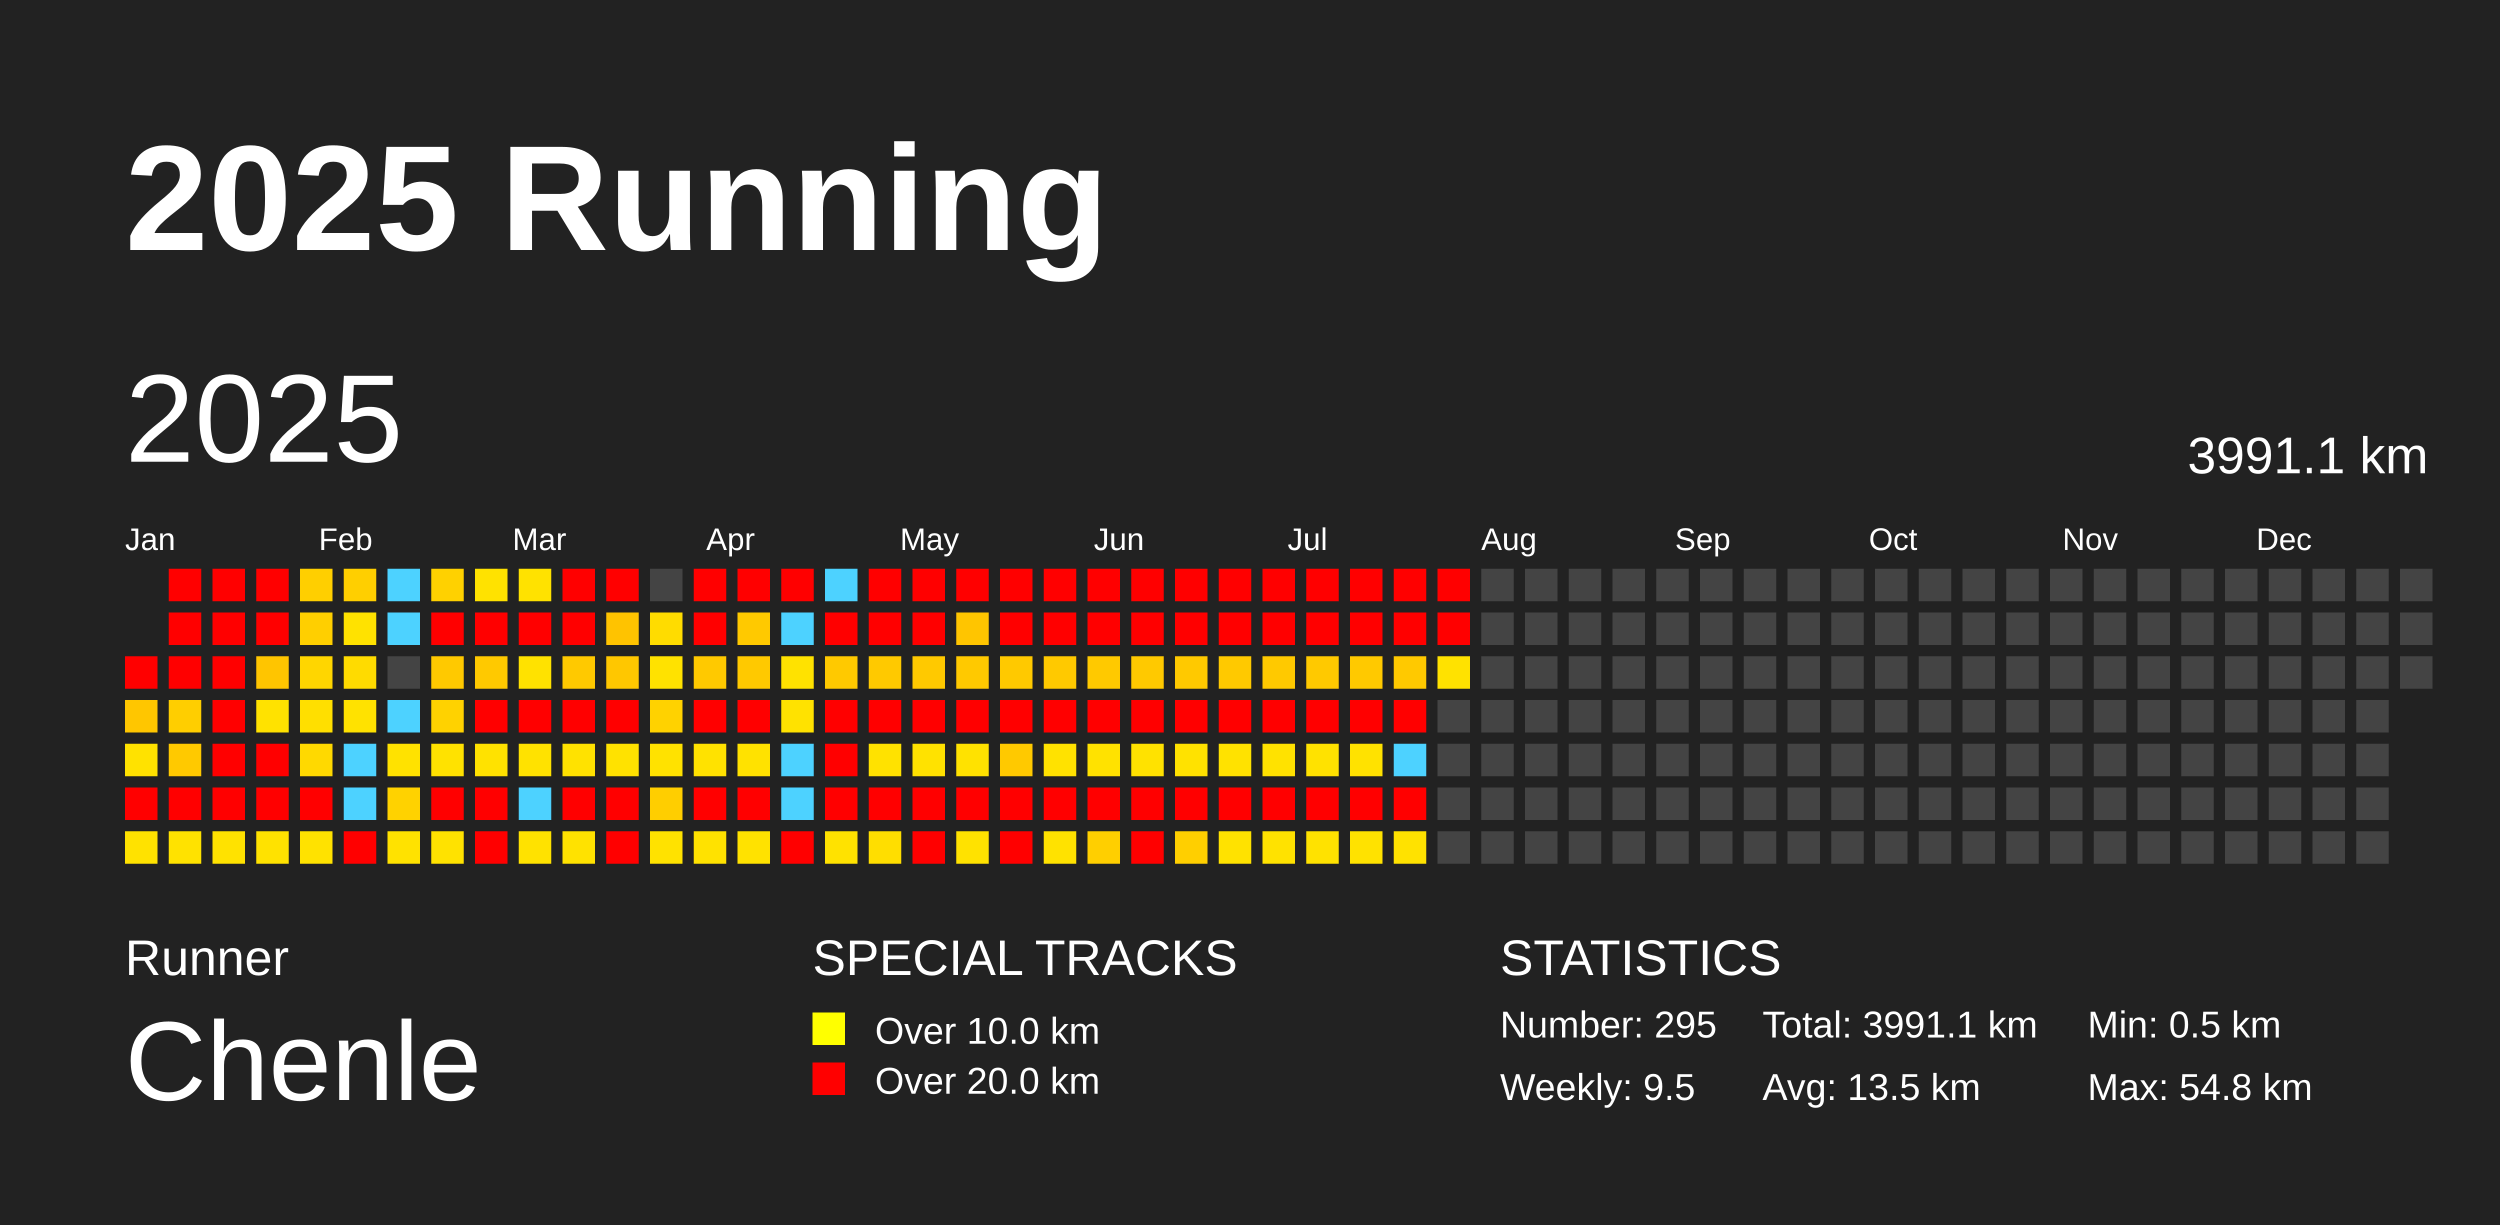
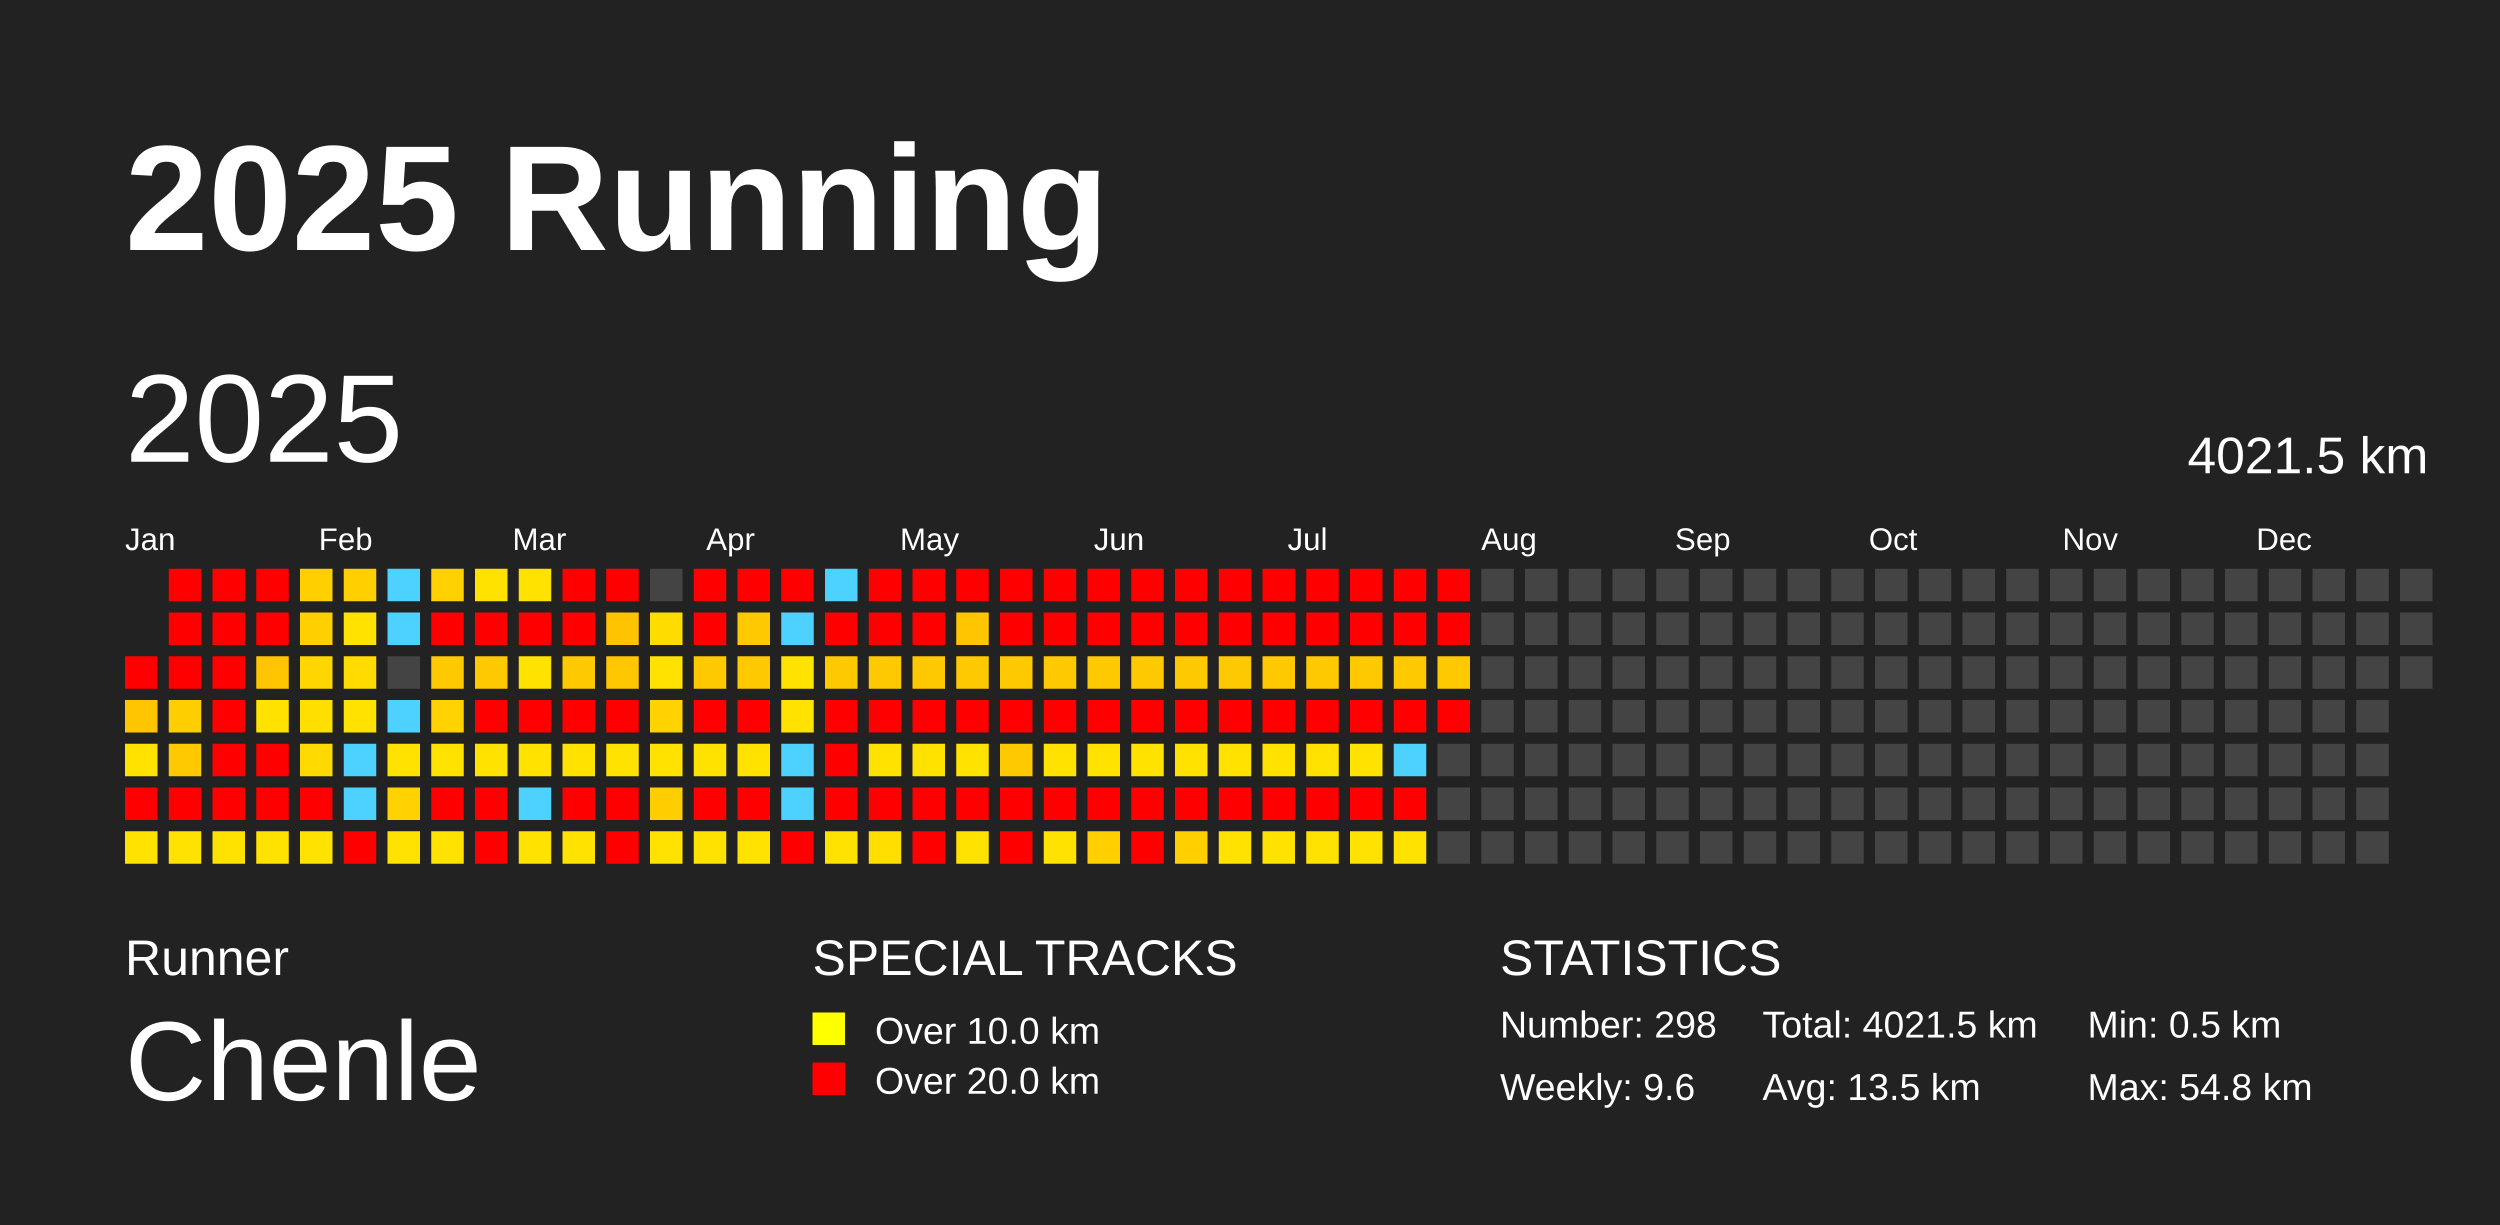
<svg xmlns="http://www.w3.org/2000/svg" baseProfile="full" height="98mm" version="1.1" viewBox="0,0,200,98" width="200mm">
  <defs />
  <rect fill="#222222" height="98" width="200" x="0" y="0" />
  <text fill="#FFFFFF" style="font-size:12px; font-family:Arial; font-weight:bold;" x="10" y="20">2025 Running</text>
  <text fill="#FFFFFF" style="font-size:4px; font-family:Arial" x="10" y="78">Runner</text>
  <text fill="#FFFFFF" style="font-size:9px; font-family:Arial" x="10" y="88">Chenle</text>
  <text fill="#FFFFFF" style="font-size:4px; font-family:Arial" x="65" y="78">SPECIAL TRACKS</text>
  <rect fill="yellow" height="2.6" width="2.6" x="65" y="81" />
  <text fill="#FFFFFF" style="font-size:3px; font-family:Arial" x="70" y="83.5">Over 10.0 km</text>
  <rect fill="red" height="2.6" width="2.6" x="65" y="85" />
  <text fill="#FFFFFF" style="font-size:3px; font-family:Arial" x="70" y="87.5">Over 20.0 km</text>
  <text fill="#FFFFFF" style="font-size:4px; font-family:Arial" x="120" y="78">STATISTICS</text>
-   <text fill="#FFFFFF" style="font-size:3px; font-family:Arial" x="120" y="83">Number: 295</text>
-   <text fill="#FFFFFF" style="font-size:3px; font-family:Arial" x="120" y="88">Weekly: 9.5</text>
-   <text fill="#FFFFFF" style="font-size:3px; font-family:Arial" x="141" y="83">Total: 3991.1 km</text>
+   <text fill="#FFFFFF" style="font-size:3px; font-family:Arial" x="120" y="83">Number: 298</text>
+   <text fill="#FFFFFF" style="font-size:3px; font-family:Arial" x="120" y="88">Weekly: 9.6</text>
+   <text fill="#FFFFFF" style="font-size:3px; font-family:Arial" x="141" y="83">Total: 4021.5 km</text>
  <text fill="#FFFFFF" style="font-size:3px; font-family:Arial" x="141" y="88">Avg: 13.5 km</text>
  <text fill="#FFFFFF" style="font-size:3px; font-family:Arial" x="167" y="83">Min: 0.5 km</text>
  <text fill="#FFFFFF" style="font-size:3px; font-family:Arial" x="167" y="88">Max: 54.8 km</text>
  <text dominant-baseline="hanging" fill="#FFFFFF" style="font-size:10.0px; font-family:Arial;" x="10" y="30">2025</text>
-   <text dominant-baseline="hanging" fill="#FFFFFF" style="font-size:4.125px; font-family:Arial;" x="175" y="35">3991.1 km</text>
+   <text dominant-baseline="hanging" fill="#FFFFFF" style="font-size:4.125px; font-family:Arial;" x="175" y="35">4021.5 km</text>
  <text fill="#FFFFFF" style="font-size:2.5px; font-family:Arial" x="10.0" y="44">Jan</text>
  <text fill="#FFFFFF" style="font-size:2.5px; font-family:Arial" x="25.5" y="44">Feb</text>
  <text fill="#FFFFFF" style="font-size:2.5px; font-family:Arial" x="41.0" y="44">Mar</text>
  <text fill="#FFFFFF" style="font-size:2.5px; font-family:Arial" x="56.5" y="44">Apr</text>
  <text fill="#FFFFFF" style="font-size:2.5px; font-family:Arial" x="72.0" y="44">May</text>
  <text fill="#FFFFFF" style="font-size:2.5px; font-family:Arial" x="87.5" y="44">Jun</text>
  <text fill="#FFFFFF" style="font-size:2.5px; font-family:Arial" x="103.0" y="44">Jul</text>
  <text fill="#FFFFFF" style="font-size:2.5px; font-family:Arial" x="118.5" y="44">Aug</text>
  <text fill="#FFFFFF" style="font-size:2.5px; font-family:Arial" x="134.0" y="44">Sep</text>
  <text fill="#FFFFFF" style="font-size:2.5px; font-family:Arial" x="149.5" y="44">Oct</text>
  <text fill="#FFFFFF" style="font-size:2.5px; font-family:Arial" x="165.0" y="44">Nov</text>
  <text fill="#FFFFFF" style="font-size:2.5px; font-family:Arial" x="180.5" y="44">Dec</text>
  <rect fill="red" height="2.6" width="2.6" x="10.0" y="52.5" />
  <rect fill="#ffc600" height="2.6" width="2.6" x="10.0" y="56.0" />
  <rect fill="#ffe200" height="2.6" width="2.6" x="10.0" y="59.5" />
  <rect fill="red" height="2.6" width="2.6" x="10.0" y="63.0" />
  <rect fill="#ffe200" height="2.6" width="2.6" x="10.0" y="66.5" />
  <rect fill="red" height="2.6" width="2.6" x="13.5" y="45.5" />
  <rect fill="red" height="2.6" width="2.6" x="13.5" y="49.0" />
  <rect fill="red" height="2.6" width="2.6" x="13.5" y="52.5" />
  <rect fill="#ffce00" height="2.6" width="2.6" x="13.5" y="56.0" />
  <rect fill="#ffc900" height="2.6" width="2.6" x="13.5" y="59.5" />
  <rect fill="red" height="2.6" width="2.6" x="13.5" y="63.0" />
  <rect fill="#ffe200" height="2.6" width="2.6" x="13.5" y="66.5" />
  <rect fill="red" height="2.6" width="2.6" x="17.0" y="45.5" />
  <rect fill="red" height="2.6" width="2.6" x="17.0" y="49.0" />
  <rect fill="red" height="2.6" width="2.6" x="17.0" y="52.5" />
  <rect fill="red" height="2.6" width="2.6" x="17.0" y="56.0" />
  <rect fill="red" height="2.6" width="2.6" x="17.0" y="59.5" />
  <rect fill="red" height="2.6" width="2.6" x="17.0" y="63.0" />
  <rect fill="#ffe200" height="2.6" width="2.6" x="17.0" y="66.5" />
  <rect fill="red" height="2.6" width="2.6" x="20.5" y="45.5" />
  <rect fill="red" height="2.6" width="2.6" x="20.5" y="49.0" />
  <rect fill="#ffc500" height="2.6" width="2.6" x="20.5" y="52.5" />
  <rect fill="#ffe200" height="2.6" width="2.6" x="20.5" y="56.0" />
  <rect fill="red" height="2.6" width="2.6" x="20.5" y="59.5" />
  <rect fill="red" height="2.6" width="2.6" x="20.5" y="63.0" />
  <rect fill="#ffe200" height="2.6" width="2.6" x="20.5" y="66.5" />
  <rect fill="#ffcf00" height="2.6" width="2.6" x="24.0" y="45.5" />
  <rect fill="#ffcf00" height="2.6" width="2.6" x="24.0" y="49.0" />
  <rect fill="#ffd600" height="2.6" width="2.6" x="24.0" y="52.5" />
  <rect fill="#ffdf00" height="2.6" width="2.6" x="24.0" y="56.0" />
  <rect fill="#ffd900" height="2.6" width="2.6" x="24.0" y="59.5" />
  <rect fill="red" height="2.6" width="2.6" x="24.0" y="63.0" />
  <rect fill="#ffe200" height="2.6" width="2.6" x="24.0" y="66.5" />
  <rect fill="#ffcf00" height="2.6" width="2.6" x="27.5" y="45.5" />
  <rect fill="#ffe200" height="2.6" width="2.6" x="27.5" y="49.0" />
  <rect fill="#ffdb00" height="2.6" width="2.6" x="27.5" y="52.5" />
  <rect fill="#ffe200" height="2.6" width="2.6" x="27.5" y="56.0" />
  <rect fill="#4dd2ff" height="2.6" width="2.6" x="27.5" y="59.5" />
  <rect fill="#4dd2ff" height="2.6" width="2.6" x="27.5" y="63.0" />
  <rect fill="red" height="2.6" width="2.6" x="27.5" y="66.5" />
  <rect fill="#4dd2ff" height="2.6" width="2.6" x="31.0" y="45.5" />
  <rect fill="#4dd2ff" height="2.6" width="2.6" x="31.0" y="49.0" />
  <rect fill="#444444" height="2.6" width="2.6" x="31.0" y="52.5" />
  <rect fill="#4dd2ff" height="2.6" width="2.6" x="31.0" y="56.0" />
  <rect fill="#ffe200" height="2.6" width="2.6" x="31.0" y="59.5" />
  <rect fill="#ffd200" height="2.6" width="2.6" x="31.0" y="63.0" />
  <rect fill="#ffe200" height="2.6" width="2.6" x="31.0" y="66.5" />
  <rect fill="#ffd100" height="2.6" width="2.6" x="34.5" y="45.5" />
  <rect fill="red" height="2.6" width="2.6" x="34.5" y="49.0" />
  <rect fill="#ffc900" height="2.6" width="2.6" x="34.5" y="52.5" />
  <rect fill="#ffd200" height="2.6" width="2.6" x="34.5" y="56.0" />
  <rect fill="#ffe200" height="2.6" width="2.6" x="34.5" y="59.5" />
  <rect fill="red" height="2.6" width="2.6" x="34.5" y="63.0" />
  <rect fill="#ffe200" height="2.6" width="2.6" x="34.5" y="66.5" />
  <rect fill="#ffe200" height="2.6" width="2.6" x="38.0" y="45.5" />
  <rect fill="red" height="2.6" width="2.6" x="38.0" y="49.0" />
  <rect fill="#ffc900" height="2.6" width="2.6" x="38.0" y="52.5" />
  <rect fill="red" height="2.6" width="2.6" x="38.0" y="56.0" />
  <rect fill="#ffe200" height="2.6" width="2.6" x="38.0" y="59.5" />
  <rect fill="red" height="2.6" width="2.6" x="38.0" y="63.0" />
  <rect fill="red" height="2.6" width="2.6" x="38.0" y="66.5" />
  <rect fill="#ffe200" height="2.6" width="2.6" x="41.5" y="45.5" />
  <rect fill="red" height="2.6" width="2.6" x="41.5" y="49.0" />
  <rect fill="#ffe200" height="2.6" width="2.6" x="41.5" y="52.5" />
  <rect fill="red" height="2.6" width="2.6" x="41.5" y="56.0" />
  <rect fill="#ffe200" height="2.6" width="2.6" x="41.5" y="59.5" />
  <rect fill="#4dd2ff" height="2.6" width="2.6" x="41.5" y="63.0" />
  <rect fill="#ffe200" height="2.6" width="2.6" x="41.5" y="66.5" />
  <rect fill="red" height="2.6" width="2.6" x="45.0" y="45.5" />
  <rect fill="red" height="2.6" width="2.6" x="45.0" y="49.0" />
  <rect fill="#ffc900" height="2.6" width="2.6" x="45.0" y="52.5" />
  <rect fill="red" height="2.6" width="2.6" x="45.0" y="56.0" />
  <rect fill="#ffe200" height="2.6" width="2.6" x="45.0" y="59.5" />
  <rect fill="red" height="2.6" width="2.6" x="45.0" y="63.0" />
  <rect fill="#ffe200" height="2.6" width="2.6" x="45.0" y="66.5" />
  <rect fill="red" height="2.6" width="2.6" x="48.5" y="45.5" />
  <rect fill="#ffc300" height="2.6" width="2.6" x="48.5" y="49.0" />
  <rect fill="#ffc700" height="2.6" width="2.6" x="48.5" y="52.5" />
  <rect fill="red" height="2.6" width="2.6" x="48.5" y="56.0" />
  <rect fill="#ffe200" height="2.6" width="2.6" x="48.5" y="59.5" />
  <rect fill="red" height="2.6" width="2.6" x="48.5" y="63.0" />
  <rect fill="red" height="2.6" width="2.6" x="48.5" y="66.5" />
  <rect fill="#444444" height="2.6" width="2.6" x="52.0" y="45.5" />
  <rect fill="#ffdc00" height="2.6" width="2.6" x="52.0" y="49.0" />
  <rect fill="#ffe200" height="2.6" width="2.6" x="52.0" y="52.5" />
  <rect fill="#ffd200" height="2.6" width="2.6" x="52.0" y="56.0" />
  <rect fill="#ffe200" height="2.6" width="2.6" x="52.0" y="59.5" />
  <rect fill="#ffce00" height="2.6" width="2.6" x="52.0" y="63.0" />
  <rect fill="#ffe200" height="2.6" width="2.6" x="52.0" y="66.5" />
  <rect fill="red" height="2.6" width="2.6" x="55.5" y="45.5" />
  <rect fill="red" height="2.6" width="2.6" x="55.5" y="49.0" />
  <rect fill="#ffc900" height="2.6" width="2.6" x="55.5" y="52.5" />
  <rect fill="red" height="2.6" width="2.6" x="55.5" y="56.0" />
  <rect fill="#ffe200" height="2.6" width="2.6" x="55.5" y="59.5" />
  <rect fill="red" height="2.6" width="2.6" x="55.5" y="63.0" />
  <rect fill="#ffe200" height="2.6" width="2.6" x="55.5" y="66.5" />
  <rect fill="red" height="2.6" width="2.6" x="59.0" y="45.5" />
  <rect fill="#ffc900" height="2.6" width="2.6" x="59.0" y="49.0" />
  <rect fill="#ffc900" height="2.6" width="2.6" x="59.0" y="52.5" />
  <rect fill="red" height="2.6" width="2.6" x="59.0" y="56.0" />
  <rect fill="#ffe200" height="2.6" width="2.6" x="59.0" y="59.5" />
  <rect fill="red" height="2.6" width="2.6" x="59.0" y="63.0" />
  <rect fill="#ffe200" height="2.6" width="2.6" x="59.0" y="66.5" />
  <rect fill="red" height="2.6" width="2.6" x="62.5" y="45.5" />
  <rect fill="#4dd2ff" height="2.6" width="2.6" x="62.5" y="49.0" />
  <rect fill="#ffe200" height="2.6" width="2.6" x="62.5" y="52.5" />
  <rect fill="#ffe200" height="2.6" width="2.6" x="62.5" y="56.0" />
  <rect fill="#4dd2ff" height="2.6" width="2.6" x="62.5" y="59.5" />
  <rect fill="#4dd2ff" height="2.6" width="2.6" x="62.5" y="63.0" />
  <rect fill="red" height="2.6" width="2.6" x="62.5" y="66.5" />
  <rect fill="#4dd2ff" height="2.6" width="2.6" x="66.0" y="45.5" />
  <rect fill="red" height="2.6" width="2.6" x="66.0" y="49.0" />
  <rect fill="#ffc900" height="2.6" width="2.6" x="66.0" y="52.5" />
  <rect fill="red" height="2.6" width="2.6" x="66.0" y="56.0" />
  <rect fill="red" height="2.6" width="2.6" x="66.0" y="59.5" />
  <rect fill="red" height="2.6" width="2.6" x="66.0" y="63.0" />
  <rect fill="#ffe200" height="2.6" width="2.6" x="66.0" y="66.5" />
  <rect fill="red" height="2.6" width="2.6" x="69.5" y="45.5" />
  <rect fill="red" height="2.6" width="2.6" x="69.5" y="49.0" />
  <rect fill="#ffc900" height="2.6" width="2.6" x="69.5" y="52.5" />
  <rect fill="red" height="2.6" width="2.6" x="69.5" y="56.0" />
  <rect fill="#ffe200" height="2.6" width="2.6" x="69.5" y="59.5" />
  <rect fill="red" height="2.6" width="2.6" x="69.5" y="63.0" />
  <rect fill="#ffde00" height="2.6" width="2.6" x="69.5" y="66.5" />
  <rect fill="red" height="2.6" width="2.6" x="73.0" y="45.5" />
  <rect fill="red" height="2.6" width="2.6" x="73.0" y="49.0" />
  <rect fill="#ffc900" height="2.6" width="2.6" x="73.0" y="52.5" />
  <rect fill="red" height="2.6" width="2.6" x="73.0" y="56.0" />
  <rect fill="#ffe200" height="2.6" width="2.6" x="73.0" y="59.5" />
  <rect fill="red" height="2.6" width="2.6" x="73.0" y="63.0" />
  <rect fill="red" height="2.6" width="2.6" x="73.0" y="66.5" />
  <rect fill="red" height="2.6" width="2.6" x="76.5" y="45.5" />
  <rect fill="#ffc500" height="2.6" width="2.6" x="76.5" y="49.0" />
  <rect fill="#ffc900" height="2.6" width="2.6" x="76.5" y="52.5" />
  <rect fill="red" height="2.6" width="2.6" x="76.5" y="56.0" />
  <rect fill="#ffe200" height="2.6" width="2.6" x="76.5" y="59.5" />
  <rect fill="red" height="2.6" width="2.6" x="76.5" y="63.0" />
  <rect fill="#ffe200" height="2.6" width="2.6" x="76.5" y="66.5" />
  <rect fill="red" height="2.6" width="2.6" x="80.0" y="45.5" />
  <rect fill="red" height="2.6" width="2.6" x="80.0" y="49.0" />
  <rect fill="#ffc900" height="2.6" width="2.6" x="80.0" y="52.5" />
  <rect fill="red" height="2.6" width="2.6" x="80.0" y="56.0" />
  <rect fill="#ffc900" height="2.6" width="2.6" x="80.0" y="59.5" />
  <rect fill="red" height="2.6" width="2.6" x="80.0" y="63.0" />
  <rect fill="red" height="2.6" width="2.6" x="80.0" y="66.5" />
  <rect fill="red" height="2.6" width="2.6" x="83.5" y="45.5" />
  <rect fill="red" height="2.6" width="2.6" x="83.5" y="49.0" />
  <rect fill="#ffc900" height="2.6" width="2.6" x="83.5" y="52.5" />
  <rect fill="red" height="2.6" width="2.6" x="83.5" y="56.0" />
  <rect fill="#ffe200" height="2.6" width="2.6" x="83.5" y="59.5" />
  <rect fill="red" height="2.6" width="2.6" x="83.5" y="63.0" />
  <rect fill="#ffe200" height="2.6" width="2.6" x="83.5" y="66.5" />
  <rect fill="red" height="2.6" width="2.6" x="87.0" y="45.5" />
  <rect fill="red" height="2.6" width="2.6" x="87.0" y="49.0" />
  <rect fill="#ffc900" height="2.6" width="2.6" x="87.0" y="52.5" />
  <rect fill="red" height="2.6" width="2.6" x="87.0" y="56.0" />
  <rect fill="#ffe200" height="2.6" width="2.6" x="87.0" y="59.5" />
  <rect fill="red" height="2.6" width="2.6" x="87.0" y="63.0" />
  <rect fill="#ffcf00" height="2.6" width="2.6" x="87.0" y="66.5" />
  <rect fill="red" height="2.6" width="2.6" x="90.5" y="45.5" />
  <rect fill="red" height="2.6" width="2.6" x="90.5" y="49.0" />
  <rect fill="#ffc900" height="2.6" width="2.6" x="90.5" y="52.5" />
  <rect fill="red" height="2.6" width="2.6" x="90.5" y="56.0" />
  <rect fill="#ffe200" height="2.6" width="2.6" x="90.5" y="59.5" />
  <rect fill="red" height="2.6" width="2.6" x="90.5" y="63.0" />
  <rect fill="red" height="2.6" width="2.6" x="90.5" y="66.5" />
  <rect fill="red" height="2.6" width="2.6" x="94.0" y="45.5" />
  <rect fill="red" height="2.6" width="2.6" x="94.0" y="49.0" />
  <rect fill="#ffc900" height="2.6" width="2.6" x="94.0" y="52.5" />
  <rect fill="red" height="2.6" width="2.6" x="94.0" y="56.0" />
  <rect fill="#ffe200" height="2.6" width="2.6" x="94.0" y="59.5" />
  <rect fill="red" height="2.6" width="2.6" x="94.0" y="63.0" />
  <rect fill="#ffcf00" height="2.6" width="2.6" x="94.0" y="66.5" />
  <rect fill="red" height="2.6" width="2.6" x="97.5" y="45.5" />
  <rect fill="red" height="2.6" width="2.6" x="97.5" y="49.0" />
  <rect fill="#ffc900" height="2.6" width="2.6" x="97.5" y="52.5" />
  <rect fill="red" height="2.6" width="2.6" x="97.5" y="56.0" />
  <rect fill="#ffe200" height="2.6" width="2.6" x="97.5" y="59.5" />
  <rect fill="red" height="2.6" width="2.6" x="97.5" y="63.0" />
  <rect fill="#ffe200" height="2.6" width="2.6" x="97.5" y="66.5" />
  <rect fill="red" height="2.6" width="2.6" x="101.0" y="45.5" />
  <rect fill="red" height="2.6" width="2.6" x="101.0" y="49.0" />
  <rect fill="#ffc900" height="2.6" width="2.6" x="101.0" y="52.5" />
  <rect fill="red" height="2.6" width="2.6" x="101.0" y="56.0" />
  <rect fill="#ffe200" height="2.6" width="2.6" x="101.0" y="59.5" />
  <rect fill="red" height="2.6" width="2.6" x="101.0" y="63.0" />
  <rect fill="#ffe200" height="2.6" width="2.6" x="101.0" y="66.5" />
  <rect fill="red" height="2.6" width="2.6" x="104.5" y="45.5" />
  <rect fill="red" height="2.6" width="2.6" x="104.5" y="49.0" />
  <rect fill="#ffc900" height="2.6" width="2.6" x="104.5" y="52.5" />
  <rect fill="red" height="2.6" width="2.6" x="104.5" y="56.0" />
  <rect fill="#ffe200" height="2.6" width="2.6" x="104.5" y="59.5" />
  <rect fill="red" height="2.6" width="2.6" x="104.5" y="63.0" />
  <rect fill="#ffe200" height="2.6" width="2.6" x="104.5" y="66.5" />
  <rect fill="red" height="2.6" width="2.6" x="108.0" y="45.5" />
  <rect fill="red" height="2.6" width="2.6" x="108.0" y="49.0" />
  <rect fill="#ffc900" height="2.6" width="2.6" x="108.0" y="52.5" />
  <rect fill="red" height="2.6" width="2.6" x="108.0" y="56.0" />
  <rect fill="#ffe200" height="2.6" width="2.6" x="108.0" y="59.5" />
  <rect fill="red" height="2.6" width="2.6" x="108.0" y="63.0" />
  <rect fill="#ffe200" height="2.6" width="2.6" x="108.0" y="66.5" />
  <rect fill="red" height="2.6" width="2.6" x="111.5" y="45.5" />
  <rect fill="red" height="2.6" width="2.6" x="111.5" y="49.0" />
  <rect fill="#ffc900" height="2.6" width="2.6" x="111.5" y="52.5" />
  <rect fill="red" height="2.6" width="2.6" x="111.5" y="56.0" />
  <rect fill="#4dd2ff" height="2.6" width="2.6" x="111.5" y="59.5" />
  <rect fill="red" height="2.6" width="2.6" x="111.5" y="63.0" />
  <rect fill="#ffe200" height="2.6" width="2.6" x="111.5" y="66.5" />
  <rect fill="red" height="2.6" width="2.6" x="115.0" y="45.5" />
  <rect fill="red" height="2.6" width="2.6" x="115.0" y="49.0" />
-   <rect fill="#ffe200" height="2.6" width="2.6" x="115.0" y="52.5" />
-   <rect fill="#444444" height="2.6" width="2.6" x="115.0" y="56.0" />
+   <rect fill="#ffc900" height="2.6" width="2.6" x="115.0" y="52.5" />
+   <rect fill="red" height="2.6" width="2.6" x="115.0" y="56.0" />
  <rect fill="#444444" height="2.6" width="2.6" x="115.0" y="59.5" />
  <rect fill="#444444" height="2.6" width="2.6" x="115.0" y="63.0" />
  <rect fill="#444444" height="2.6" width="2.6" x="115.0" y="66.5" />
  <rect fill="#444444" height="2.6" width="2.6" x="118.5" y="45.5" />
  <rect fill="#444444" height="2.6" width="2.6" x="118.5" y="49.0" />
  <rect fill="#444444" height="2.6" width="2.6" x="118.5" y="52.5" />
  <rect fill="#444444" height="2.6" width="2.6" x="118.5" y="56.0" />
  <rect fill="#444444" height="2.6" width="2.6" x="118.5" y="59.5" />
  <rect fill="#444444" height="2.6" width="2.6" x="118.5" y="63.0" />
  <rect fill="#444444" height="2.6" width="2.6" x="118.5" y="66.5" />
  <rect fill="#444444" height="2.6" width="2.6" x="122.0" y="45.5" />
  <rect fill="#444444" height="2.6" width="2.6" x="122.0" y="49.0" />
  <rect fill="#444444" height="2.6" width="2.6" x="122.0" y="52.5" />
  <rect fill="#444444" height="2.6" width="2.6" x="122.0" y="56.0" />
  <rect fill="#444444" height="2.6" width="2.6" x="122.0" y="59.5" />
  <rect fill="#444444" height="2.6" width="2.6" x="122.0" y="63.0" />
  <rect fill="#444444" height="2.6" width="2.6" x="122.0" y="66.5" />
  <rect fill="#444444" height="2.6" width="2.6" x="125.5" y="45.5" />
  <rect fill="#444444" height="2.6" width="2.6" x="125.5" y="49.0" />
  <rect fill="#444444" height="2.6" width="2.6" x="125.5" y="52.5" />
  <rect fill="#444444" height="2.6" width="2.6" x="125.5" y="56.0" />
  <rect fill="#444444" height="2.6" width="2.6" x="125.5" y="59.5" />
  <rect fill="#444444" height="2.6" width="2.6" x="125.5" y="63.0" />
  <rect fill="#444444" height="2.6" width="2.6" x="125.5" y="66.5" />
  <rect fill="#444444" height="2.6" width="2.6" x="129.0" y="45.5" />
  <rect fill="#444444" height="2.6" width="2.6" x="129.0" y="49.0" />
  <rect fill="#444444" height="2.6" width="2.6" x="129.0" y="52.5" />
  <rect fill="#444444" height="2.6" width="2.6" x="129.0" y="56.0" />
  <rect fill="#444444" height="2.6" width="2.6" x="129.0" y="59.5" />
  <rect fill="#444444" height="2.6" width="2.6" x="129.0" y="63.0" />
  <rect fill="#444444" height="2.6" width="2.6" x="129.0" y="66.5" />
  <rect fill="#444444" height="2.6" width="2.6" x="132.5" y="45.5" />
  <rect fill="#444444" height="2.6" width="2.6" x="132.5" y="49.0" />
  <rect fill="#444444" height="2.6" width="2.6" x="132.5" y="52.5" />
  <rect fill="#444444" height="2.6" width="2.6" x="132.5" y="56.0" />
  <rect fill="#444444" height="2.6" width="2.6" x="132.5" y="59.5" />
  <rect fill="#444444" height="2.6" width="2.6" x="132.5" y="63.0" />
  <rect fill="#444444" height="2.6" width="2.6" x="132.5" y="66.5" />
  <rect fill="#444444" height="2.6" width="2.6" x="136.0" y="45.5" />
  <rect fill="#444444" height="2.6" width="2.6" x="136.0" y="49.0" />
  <rect fill="#444444" height="2.6" width="2.6" x="136.0" y="52.5" />
  <rect fill="#444444" height="2.6" width="2.6" x="136.0" y="56.0" />
  <rect fill="#444444" height="2.6" width="2.6" x="136.0" y="59.5" />
  <rect fill="#444444" height="2.6" width="2.6" x="136.0" y="63.0" />
  <rect fill="#444444" height="2.6" width="2.6" x="136.0" y="66.5" />
  <rect fill="#444444" height="2.6" width="2.6" x="139.5" y="45.5" />
  <rect fill="#444444" height="2.6" width="2.6" x="139.5" y="49.0" />
  <rect fill="#444444" height="2.6" width="2.6" x="139.5" y="52.5" />
  <rect fill="#444444" height="2.6" width="2.6" x="139.5" y="56.0" />
  <rect fill="#444444" height="2.6" width="2.6" x="139.5" y="59.5" />
  <rect fill="#444444" height="2.6" width="2.6" x="139.5" y="63.0" />
  <rect fill="#444444" height="2.6" width="2.6" x="139.5" y="66.5" />
  <rect fill="#444444" height="2.6" width="2.6" x="143.0" y="45.5" />
  <rect fill="#444444" height="2.6" width="2.6" x="143.0" y="49.0" />
  <rect fill="#444444" height="2.6" width="2.6" x="143.0" y="52.5" />
  <rect fill="#444444" height="2.6" width="2.6" x="143.0" y="56.0" />
  <rect fill="#444444" height="2.6" width="2.6" x="143.0" y="59.5" />
  <rect fill="#444444" height="2.6" width="2.6" x="143.0" y="63.0" />
  <rect fill="#444444" height="2.6" width="2.6" x="143.0" y="66.5" />
  <rect fill="#444444" height="2.6" width="2.6" x="146.5" y="45.5" />
  <rect fill="#444444" height="2.6" width="2.6" x="146.5" y="49.0" />
  <rect fill="#444444" height="2.6" width="2.6" x="146.5" y="52.5" />
  <rect fill="#444444" height="2.6" width="2.6" x="146.5" y="56.0" />
  <rect fill="#444444" height="2.6" width="2.6" x="146.5" y="59.5" />
  <rect fill="#444444" height="2.6" width="2.6" x="146.5" y="63.0" />
  <rect fill="#444444" height="2.6" width="2.6" x="146.5" y="66.5" />
  <rect fill="#444444" height="2.6" width="2.6" x="150.0" y="45.5" />
  <rect fill="#444444" height="2.6" width="2.6" x="150.0" y="49.0" />
  <rect fill="#444444" height="2.6" width="2.6" x="150.0" y="52.5" />
  <rect fill="#444444" height="2.6" width="2.6" x="150.0" y="56.0" />
  <rect fill="#444444" height="2.6" width="2.6" x="150.0" y="59.5" />
  <rect fill="#444444" height="2.6" width="2.6" x="150.0" y="63.0" />
  <rect fill="#444444" height="2.6" width="2.6" x="150.0" y="66.5" />
  <rect fill="#444444" height="2.6" width="2.6" x="153.5" y="45.5" />
  <rect fill="#444444" height="2.6" width="2.6" x="153.5" y="49.0" />
  <rect fill="#444444" height="2.6" width="2.6" x="153.5" y="52.5" />
  <rect fill="#444444" height="2.6" width="2.6" x="153.5" y="56.0" />
  <rect fill="#444444" height="2.6" width="2.6" x="153.5" y="59.5" />
  <rect fill="#444444" height="2.6" width="2.6" x="153.5" y="63.0" />
  <rect fill="#444444" height="2.6" width="2.6" x="153.5" y="66.5" />
  <rect fill="#444444" height="2.6" width="2.6" x="157.0" y="45.5" />
  <rect fill="#444444" height="2.6" width="2.6" x="157.0" y="49.0" />
  <rect fill="#444444" height="2.6" width="2.6" x="157.0" y="52.5" />
  <rect fill="#444444" height="2.6" width="2.6" x="157.0" y="56.0" />
  <rect fill="#444444" height="2.6" width="2.6" x="157.0" y="59.5" />
  <rect fill="#444444" height="2.6" width="2.6" x="157.0" y="63.0" />
  <rect fill="#444444" height="2.6" width="2.6" x="157.0" y="66.5" />
  <rect fill="#444444" height="2.6" width="2.6" x="160.5" y="45.5" />
  <rect fill="#444444" height="2.6" width="2.6" x="160.5" y="49.0" />
  <rect fill="#444444" height="2.6" width="2.6" x="160.5" y="52.5" />
  <rect fill="#444444" height="2.6" width="2.6" x="160.5" y="56.0" />
  <rect fill="#444444" height="2.6" width="2.6" x="160.5" y="59.5" />
  <rect fill="#444444" height="2.6" width="2.6" x="160.5" y="63.0" />
  <rect fill="#444444" height="2.6" width="2.6" x="160.5" y="66.5" />
  <rect fill="#444444" height="2.6" width="2.6" x="164.0" y="45.5" />
  <rect fill="#444444" height="2.6" width="2.6" x="164.0" y="49.0" />
  <rect fill="#444444" height="2.6" width="2.6" x="164.0" y="52.5" />
  <rect fill="#444444" height="2.6" width="2.6" x="164.0" y="56.0" />
  <rect fill="#444444" height="2.6" width="2.6" x="164.0" y="59.5" />
  <rect fill="#444444" height="2.6" width="2.6" x="164.0" y="63.0" />
  <rect fill="#444444" height="2.6" width="2.6" x="164.0" y="66.5" />
  <rect fill="#444444" height="2.6" width="2.6" x="167.5" y="45.5" />
  <rect fill="#444444" height="2.6" width="2.6" x="167.5" y="49.0" />
  <rect fill="#444444" height="2.6" width="2.6" x="167.5" y="52.5" />
  <rect fill="#444444" height="2.6" width="2.6" x="167.5" y="56.0" />
  <rect fill="#444444" height="2.6" width="2.6" x="167.5" y="59.5" />
  <rect fill="#444444" height="2.6" width="2.6" x="167.5" y="63.0" />
  <rect fill="#444444" height="2.6" width="2.6" x="167.5" y="66.5" />
  <rect fill="#444444" height="2.6" width="2.6" x="171.0" y="45.5" />
  <rect fill="#444444" height="2.6" width="2.6" x="171.0" y="49.0" />
  <rect fill="#444444" height="2.6" width="2.6" x="171.0" y="52.5" />
  <rect fill="#444444" height="2.6" width="2.6" x="171.0" y="56.0" />
  <rect fill="#444444" height="2.6" width="2.6" x="171.0" y="59.5" />
  <rect fill="#444444" height="2.6" width="2.6" x="171.0" y="63.0" />
  <rect fill="#444444" height="2.6" width="2.6" x="171.0" y="66.5" />
  <rect fill="#444444" height="2.6" width="2.6" x="174.5" y="45.5" />
  <rect fill="#444444" height="2.6" width="2.6" x="174.5" y="49.0" />
  <rect fill="#444444" height="2.6" width="2.6" x="174.5" y="52.5" />
  <rect fill="#444444" height="2.6" width="2.6" x="174.5" y="56.0" />
  <rect fill="#444444" height="2.6" width="2.6" x="174.5" y="59.5" />
  <rect fill="#444444" height="2.6" width="2.6" x="174.5" y="63.0" />
  <rect fill="#444444" height="2.6" width="2.6" x="174.5" y="66.5" />
  <rect fill="#444444" height="2.6" width="2.6" x="178.0" y="45.5" />
  <rect fill="#444444" height="2.6" width="2.6" x="178.0" y="49.0" />
  <rect fill="#444444" height="2.6" width="2.6" x="178.0" y="52.5" />
  <rect fill="#444444" height="2.6" width="2.6" x="178.0" y="56.0" />
  <rect fill="#444444" height="2.6" width="2.6" x="178.0" y="59.5" />
  <rect fill="#444444" height="2.6" width="2.6" x="178.0" y="63.0" />
  <rect fill="#444444" height="2.6" width="2.6" x="178.0" y="66.5" />
  <rect fill="#444444" height="2.6" width="2.6" x="181.5" y="45.5" />
  <rect fill="#444444" height="2.6" width="2.6" x="181.5" y="49.0" />
  <rect fill="#444444" height="2.6" width="2.6" x="181.5" y="52.5" />
  <rect fill="#444444" height="2.6" width="2.6" x="181.5" y="56.0" />
  <rect fill="#444444" height="2.6" width="2.6" x="181.5" y="59.5" />
  <rect fill="#444444" height="2.6" width="2.6" x="181.5" y="63.0" />
  <rect fill="#444444" height="2.6" width="2.6" x="181.5" y="66.5" />
  <rect fill="#444444" height="2.6" width="2.6" x="185.0" y="45.5" />
  <rect fill="#444444" height="2.6" width="2.6" x="185.0" y="49.0" />
  <rect fill="#444444" height="2.6" width="2.6" x="185.0" y="52.5" />
  <rect fill="#444444" height="2.6" width="2.6" x="185.0" y="56.0" />
  <rect fill="#444444" height="2.6" width="2.6" x="185.0" y="59.5" />
  <rect fill="#444444" height="2.6" width="2.6" x="185.0" y="63.0" />
  <rect fill="#444444" height="2.6" width="2.6" x="185.0" y="66.5" />
  <rect fill="#444444" height="2.6" width="2.6" x="188.5" y="45.5" />
  <rect fill="#444444" height="2.6" width="2.6" x="188.5" y="49.0" />
  <rect fill="#444444" height="2.6" width="2.6" x="188.5" y="52.5" />
  <rect fill="#444444" height="2.6" width="2.6" x="188.5" y="56.0" />
  <rect fill="#444444" height="2.6" width="2.6" x="188.5" y="59.5" />
  <rect fill="#444444" height="2.6" width="2.6" x="188.5" y="63.0" />
  <rect fill="#444444" height="2.6" width="2.6" x="188.5" y="66.5" />
  <rect fill="#444444" height="2.6" width="2.6" x="192.0" y="45.5" />
  <rect fill="#444444" height="2.6" width="2.6" x="192.0" y="49.0" />
  <rect fill="#444444" height="2.6" width="2.6" x="192.0" y="52.5" />
</svg>
